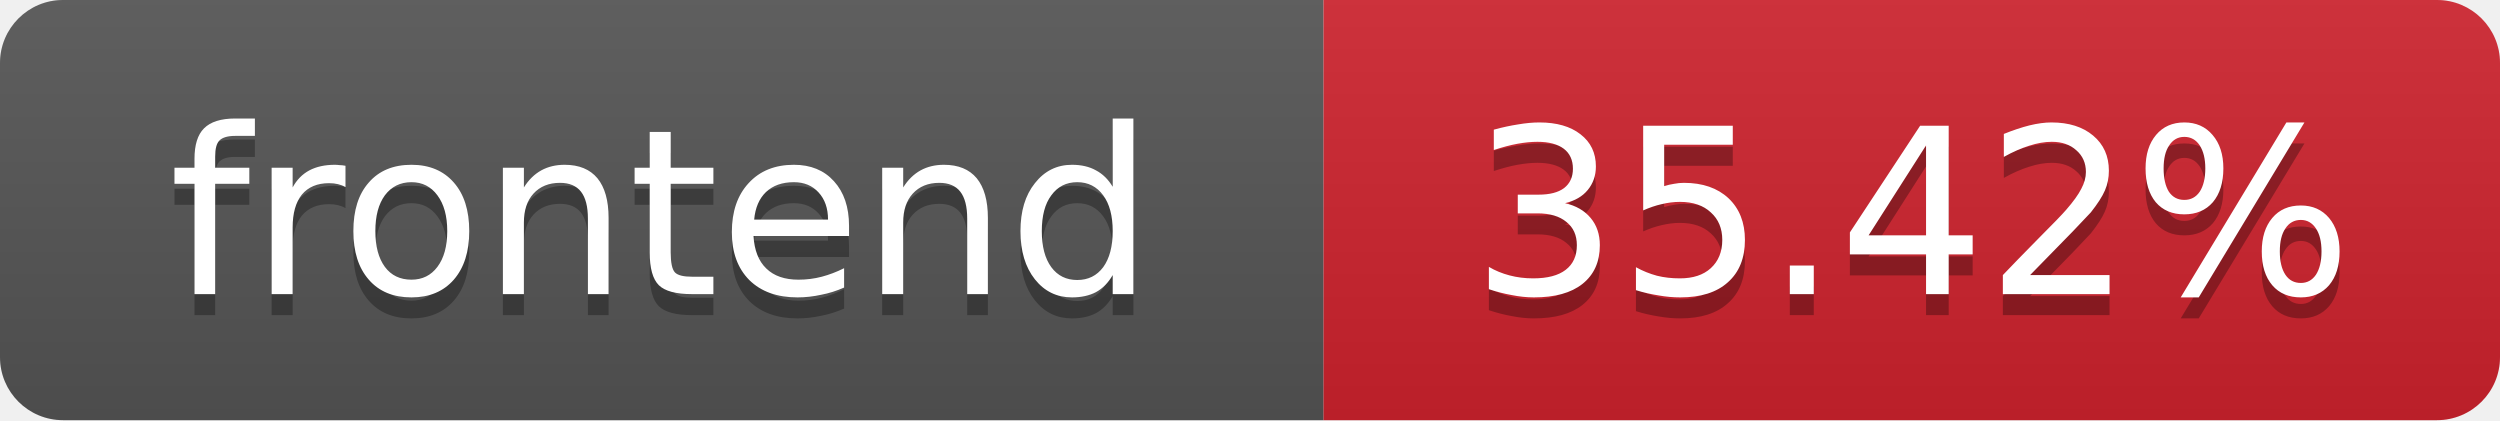
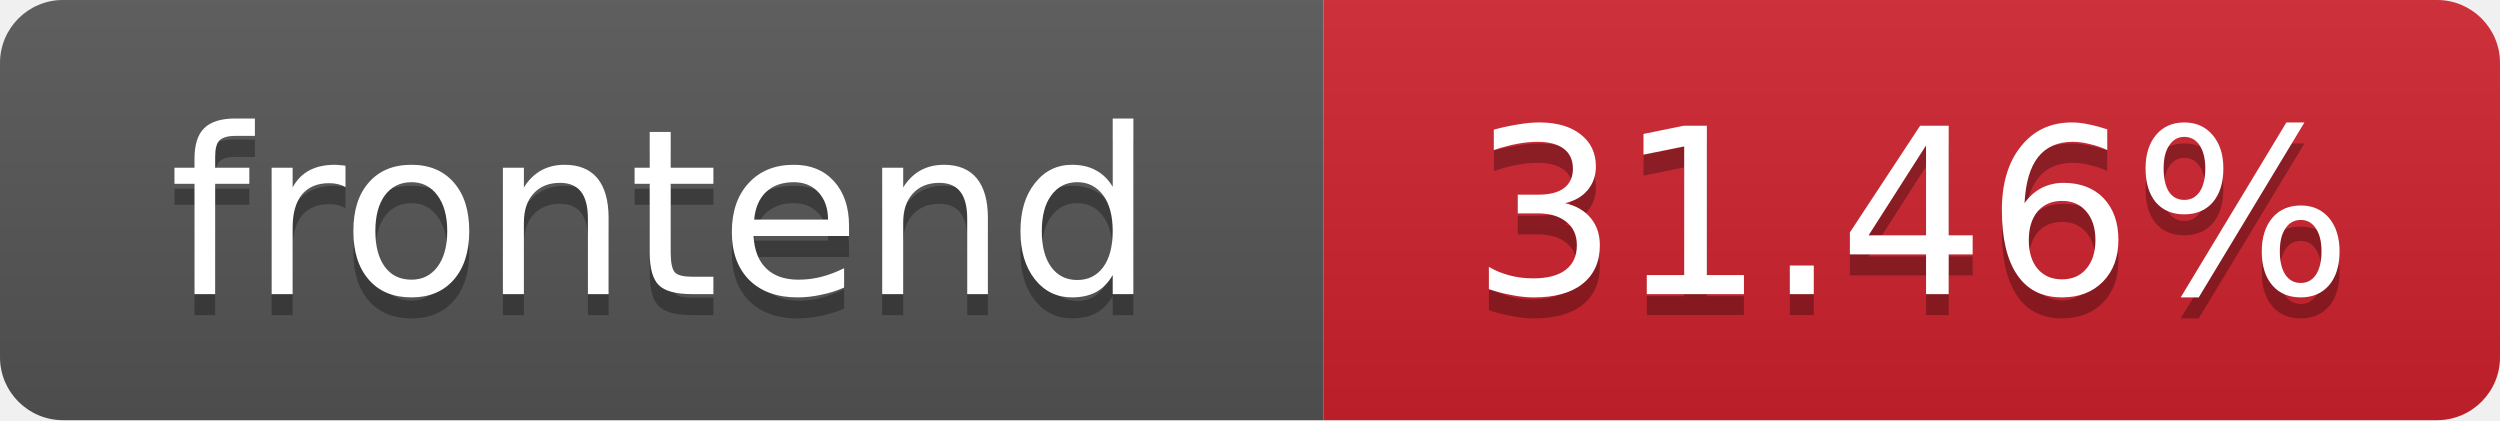
- <svg xmlns="http://www.w3.org/2000/svg" width="119" height="20" role="img" aria-label="frontend: 35.42%">
+ <svg xmlns="http://www.w3.org/2000/svg" width="119" height="20" role="img" aria-label="frontend: 31.46%">
  <linearGradient id="s" x2="0" y2="100%">
    <stop offset="0" stop-color="#bbb" stop-opacity=".1" />
    <stop offset="1" stop-opacity=".1" />
  </linearGradient>
  <clipPath id="r">
    <rect width="119" height="20" rx="3" fill="#fff" />
  </clipPath>
  <g clip-path="url(#r)">
    <rect width="63" height="20" fill="#555" />
    <rect x="63" width="56" height="20" fill="#cf222e" />
    <rect width="119" height="20" fill="url(#s)" />
  </g>
  <g fill="#fff" text-anchor="middle" font-family="Verdana,Geneva,DejaVu Sans,sans-serif" font-size="11">
    <text x="31.5" y="15" fill="#010101" fill-opacity=".3">frontend</text>
    <text x="31.5" y="14">frontend</text>
-     <text x="91" y="15" fill="#010101" fill-opacity=".3">35.42%</text>
-     <text x="91" y="14">35.42%</text>
+     <text x="91" y="15" fill="#010101" fill-opacity=".3">31.46%</text>
+     <text x="91" y="14">31.46%</text>
  </g>
</svg>
